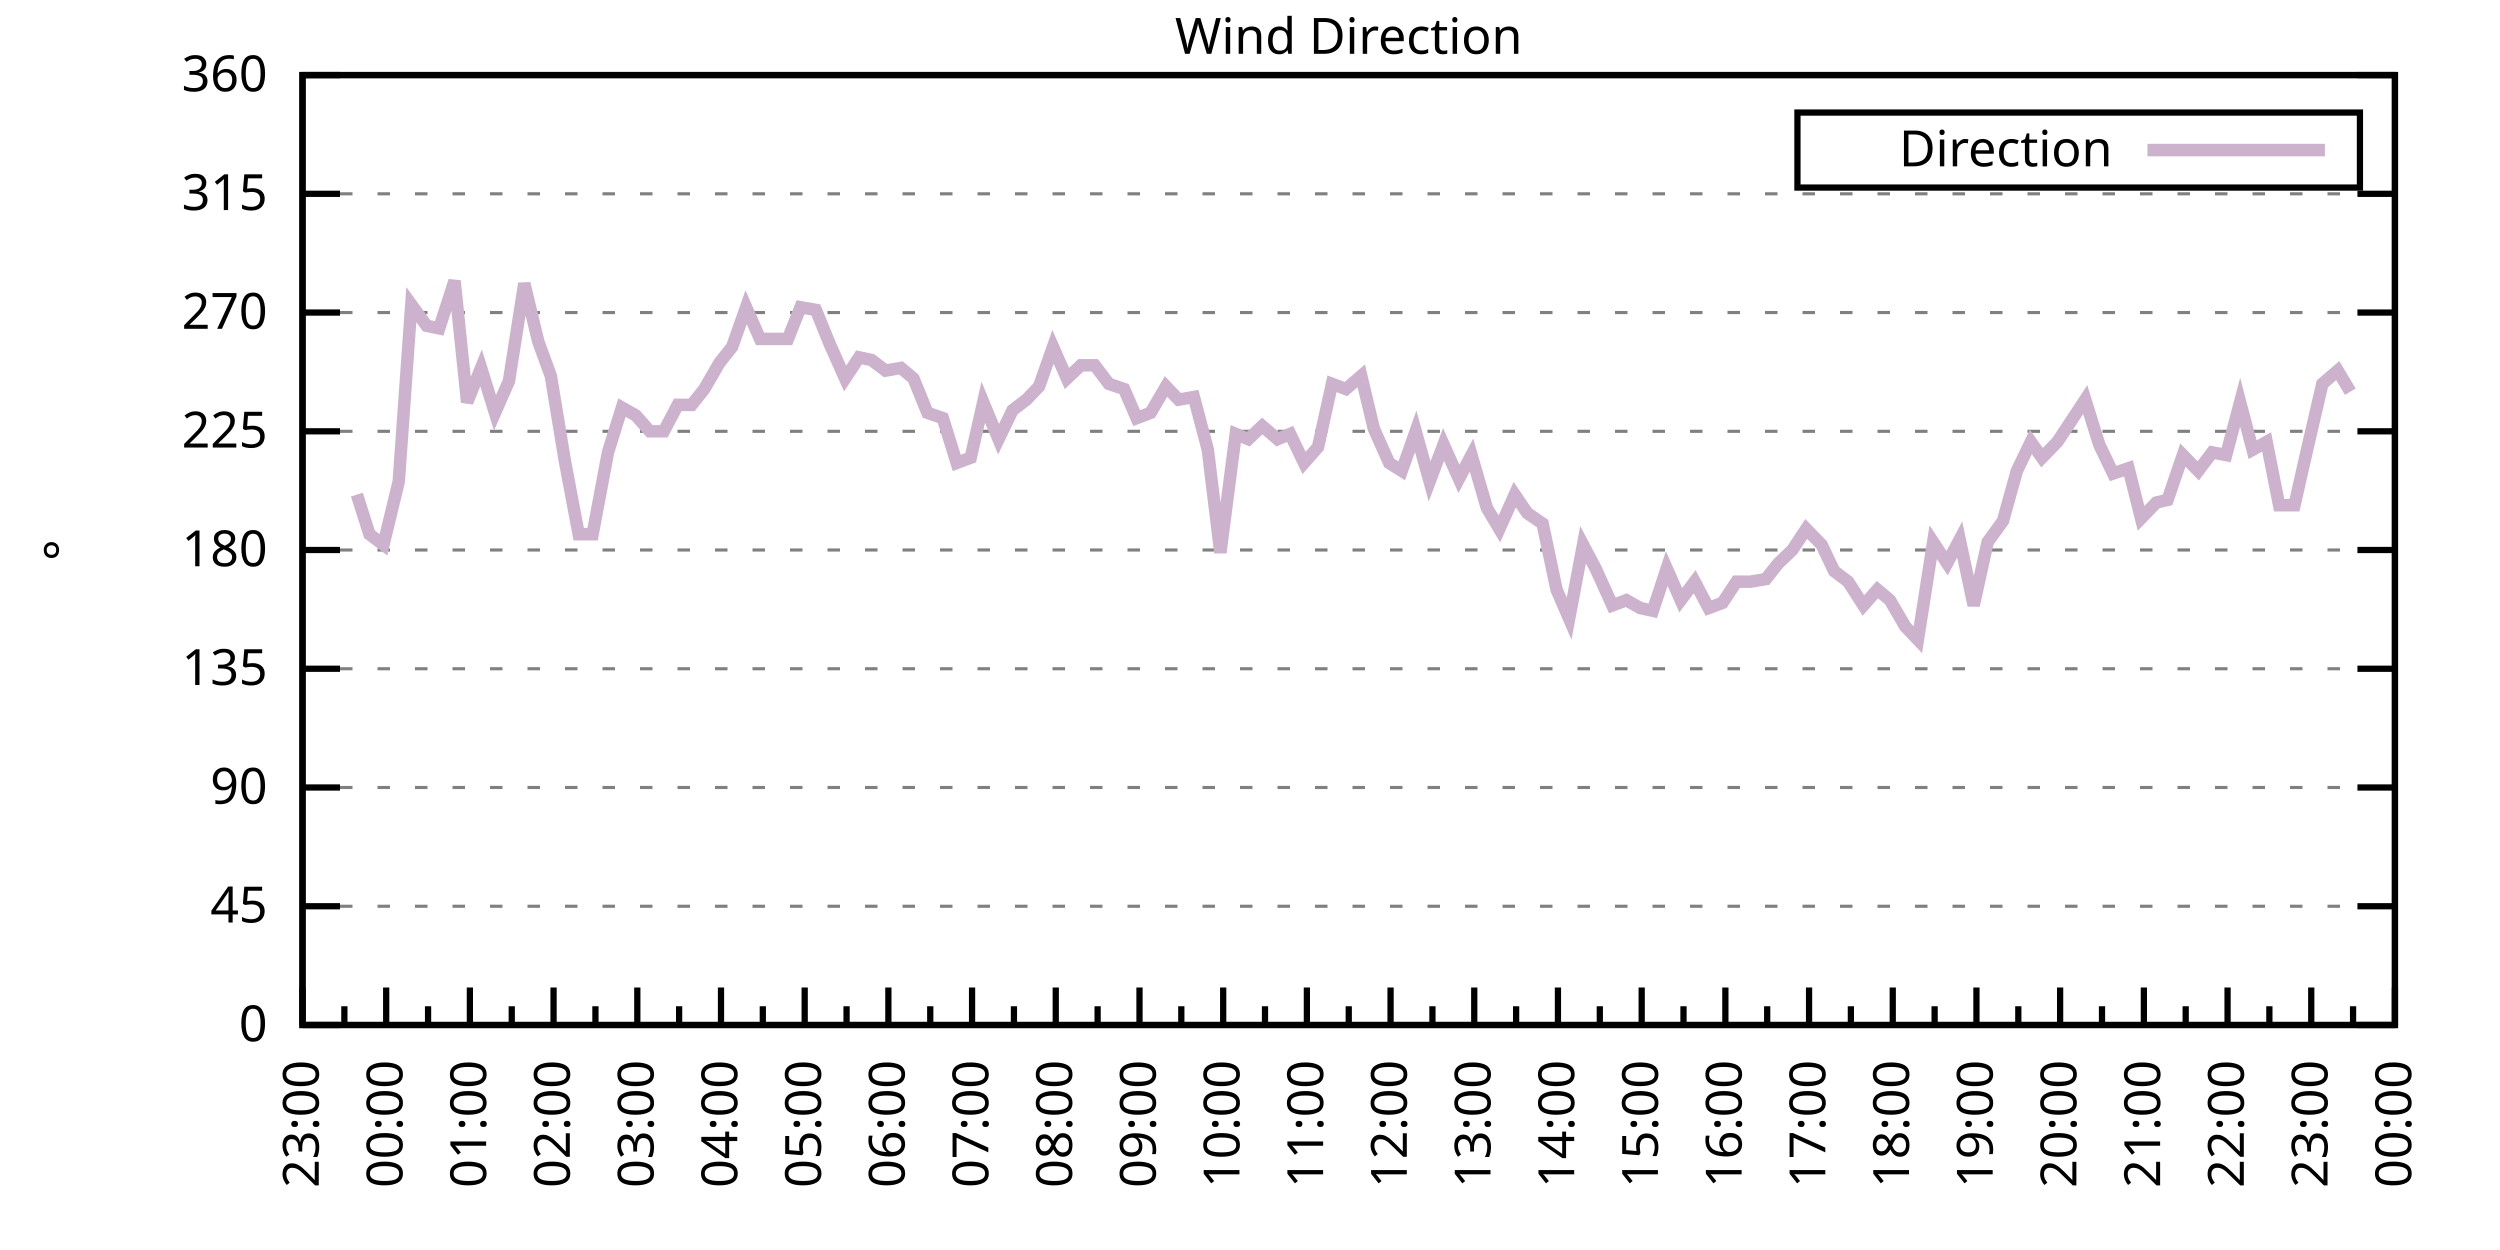
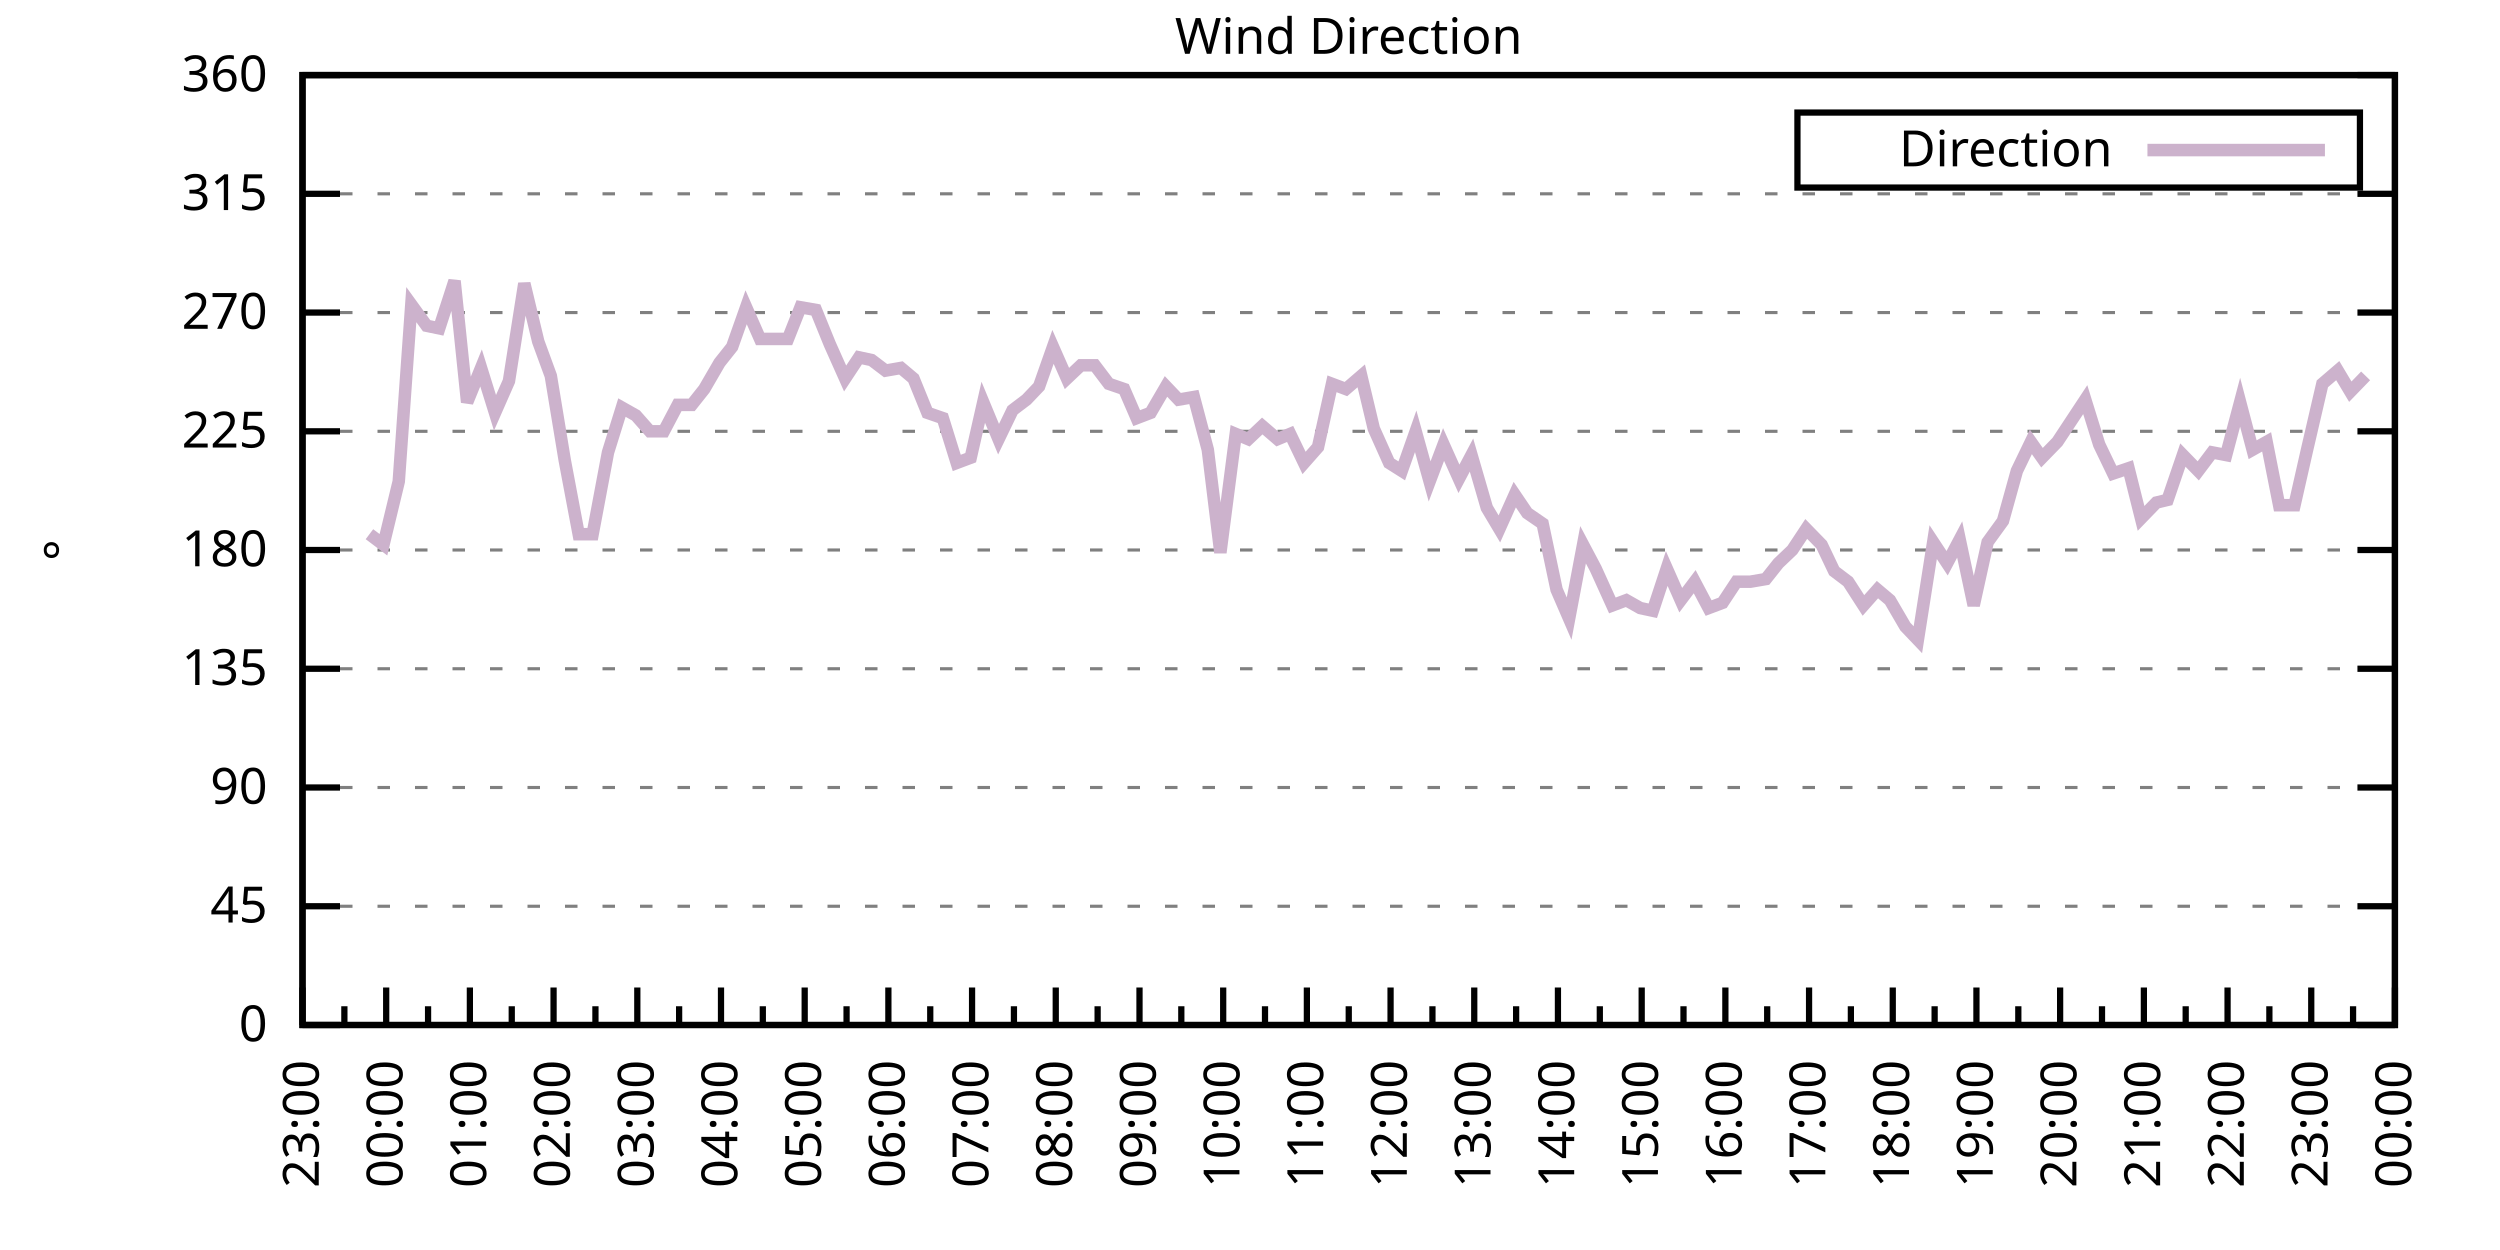
<svg xmlns="http://www.w3.org/2000/svg" xmlns:xlink="http://www.w3.org/1999/xlink" width="400" height="200" viewBox="0 0 400 200">
  <g id="gnuplot_canvas">
    <rect x="0" y="0" width="400" height="200" fill="none" />
    <defs>
      <circle id="gpDot" r="0.5" stroke-width="0.5" stroke="currentColor" />
      <path id="gpPt0" stroke-width="0.333" stroke="currentColor" d="M-1,0 h2 M0,-1 v2" />
      <path id="gpPt1" stroke-width="0.333" stroke="currentColor" d="M-1,-1 L1,1 M1,-1 L-1,1" />
      <path id="gpPt2" stroke-width="0.333" stroke="currentColor" d="M-1,0 L1,0 M0,-1 L0,1 M-1,-1 L1,1 M-1,1 L1,-1" />
      <rect id="gpPt3" stroke-width="0.333" stroke="currentColor" x="-1" y="-1" width="2" height="2" />
      <rect id="gpPt4" stroke-width="0.333" stroke="currentColor" fill="currentColor" x="-1" y="-1" width="2" height="2" />
      <circle id="gpPt5" stroke-width="0.333" stroke="currentColor" cx="0" cy="0" r="1" />
      <use xlink:href="#gpPt5" id="gpPt6" fill="currentColor" stroke="none" />
      <path id="gpPt7" stroke-width="0.333" stroke="currentColor" d="M0,-1.33 L-1.33,0.67 L1.33,0.67 z" />
      <use xlink:href="#gpPt7" id="gpPt8" fill="currentColor" stroke="none" />
      <use xlink:href="#gpPt7" id="gpPt9" stroke="currentColor" transform="rotate(180)" />
      <use xlink:href="#gpPt9" id="gpPt10" fill="currentColor" stroke="none" />
      <use xlink:href="#gpPt3" id="gpPt11" stroke="currentColor" transform="rotate(45)" />
      <use xlink:href="#gpPt11" id="gpPt12" fill="currentColor" stroke="none" />
      <path id="gpPt13" stroke-width="0.333" stroke="currentColor" d="M0,1.330 L1.265,0.411 L0.782,-1.067 L-0.782,-1.076 L-1.265,0.411 z" />
      <use xlink:href="#gpPt13" id="gpPt14" fill="currentColor" stroke="none" />
      <filter id="textbox" filterUnits="objectBoundingBox" x="0" y="0" height="1" width="1">
        <feFlood flood-color="white" flood-opacity="1" result="bgnd" />
        <feComposite in="SourceGraphic" in2="bgnd" operator="atop" />
      </filter>
      <filter id="greybox" filterUnits="objectBoundingBox" x="0" y="0" height="1" width="1">
        <feFlood flood-color="lightgrey" flood-opacity="1" result="grey" />
        <feComposite in="SourceGraphic" in2="grey" operator="atop" />
      </filter>
    </defs>
    <g fill="none" color="white" stroke="currentColor" stroke-width="1.00" stroke-linecap="butt" stroke-linejoin="miter">
</g>
    <g fill="none" color="black" stroke="currentColor" stroke-width="1.00" stroke-linecap="butt" stroke-linejoin="miter">
      <g stroke="none" shape-rendering="crispEdges">
        <polygon fill="rgb(255, 255, 255)" points="48.40,164.00 383.18,164.00 383.18,12.02 48.40,12.02 " />
      </g>
    </g>
    <g fill="none" color="black" stroke="currentColor" stroke-width="1.00" stroke-linecap="butt" stroke-linejoin="miter">
</g>
    <g fill="none" color="black" stroke="black" stroke-width="0.50" stroke-linecap="butt" stroke-linejoin="miter">
</g>
    <g fill="none" color="gray" stroke="currentColor" stroke-width="0.50" stroke-linecap="butt" stroke-linejoin="miter">
      <path stroke="gray" stroke-dasharray="2,4" class="gridline" d="M48.40,164.00 L383.19,164.00  " />
    </g>
    <g fill="none" color="gray" stroke="gray" stroke-width="1.00" stroke-linecap="butt" stroke-linejoin="miter">
</g>
    <g fill="none" color="black" stroke="currentColor" stroke-width="1.00" stroke-linecap="butt" stroke-linejoin="miter">
      <path stroke="black" d="M48.40,164.00 L54.40,164.00 M383.19,164.00 L377.19,164.00  " />
      <g transform="translate(42.80,166.60)" stroke="none" fill="black" font-family="Sans" font-size="8.00" text-anchor="end">
        <text>
          <tspan font-family="Sans"> 0</tspan>
        </text>
      </g>
    </g>
    <g fill="none" color="black" stroke="currentColor" stroke-width="1.00" stroke-linecap="butt" stroke-linejoin="miter">
</g>
    <g fill="none" color="black" stroke="black" stroke-width="0.50" stroke-linecap="butt" stroke-linejoin="miter">
</g>
    <g fill="none" color="gray" stroke="currentColor" stroke-width="0.50" stroke-linecap="butt" stroke-linejoin="miter">
      <path stroke="gray" stroke-dasharray="2,4" class="gridline" d="M48.40,145.00 L383.19,145.00  " />
    </g>
    <g fill="none" color="gray" stroke="gray" stroke-width="1.00" stroke-linecap="butt" stroke-linejoin="miter">
</g>
    <g fill="none" color="black" stroke="currentColor" stroke-width="1.00" stroke-linecap="butt" stroke-linejoin="miter">
      <path stroke="black" d="M48.40,145.00 L54.40,145.00 M383.19,145.00 L377.19,145.00  " />
      <g transform="translate(42.80,147.60)" stroke="none" fill="black" font-family="Sans" font-size="8.00" text-anchor="end">
        <text>
          <tspan font-family="Sans"> 45</tspan>
        </text>
      </g>
    </g>
    <g fill="none" color="black" stroke="currentColor" stroke-width="1.00" stroke-linecap="butt" stroke-linejoin="miter">
</g>
    <g fill="none" color="black" stroke="black" stroke-width="0.50" stroke-linecap="butt" stroke-linejoin="miter">
</g>
    <g fill="none" color="gray" stroke="currentColor" stroke-width="0.50" stroke-linecap="butt" stroke-linejoin="miter">
      <path stroke="gray" stroke-dasharray="2,4" class="gridline" d="M48.40,126.00 L383.19,126.00  " />
    </g>
    <g fill="none" color="gray" stroke="gray" stroke-width="1.00" stroke-linecap="butt" stroke-linejoin="miter">
</g>
    <g fill="none" color="black" stroke="currentColor" stroke-width="1.00" stroke-linecap="butt" stroke-linejoin="miter">
      <path stroke="black" d="M48.40,126.00 L54.40,126.00 M383.19,126.00 L377.19,126.00  " />
      <g transform="translate(42.80,128.60)" stroke="none" fill="black" font-family="Sans" font-size="8.00" text-anchor="end">
        <text>
          <tspan font-family="Sans"> 90</tspan>
        </text>
      </g>
    </g>
    <g fill="none" color="black" stroke="currentColor" stroke-width="1.00" stroke-linecap="butt" stroke-linejoin="miter">
</g>
    <g fill="none" color="black" stroke="black" stroke-width="0.50" stroke-linecap="butt" stroke-linejoin="miter">
</g>
    <g fill="none" color="gray" stroke="currentColor" stroke-width="0.50" stroke-linecap="butt" stroke-linejoin="miter">
      <path stroke="gray" stroke-dasharray="2,4" class="gridline" d="M48.40,107.00 L383.19,107.00  " />
    </g>
    <g fill="none" color="gray" stroke="gray" stroke-width="1.00" stroke-linecap="butt" stroke-linejoin="miter">
</g>
    <g fill="none" color="black" stroke="currentColor" stroke-width="1.00" stroke-linecap="butt" stroke-linejoin="miter">
      <path stroke="black" d="M48.40,107.00 L54.40,107.00 M383.19,107.00 L377.19,107.00  " />
      <g transform="translate(42.80,109.60)" stroke="none" fill="black" font-family="Sans" font-size="8.00" text-anchor="end">
        <text>
          <tspan font-family="Sans"> 135</tspan>
        </text>
      </g>
    </g>
    <g fill="none" color="black" stroke="currentColor" stroke-width="1.00" stroke-linecap="butt" stroke-linejoin="miter">
</g>
    <g fill="none" color="black" stroke="black" stroke-width="0.50" stroke-linecap="butt" stroke-linejoin="miter">
</g>
    <g fill="none" color="gray" stroke="currentColor" stroke-width="0.50" stroke-linecap="butt" stroke-linejoin="miter">
      <path stroke="gray" stroke-dasharray="2,4" class="gridline" d="M48.40,88.00 L383.19,88.00  " />
    </g>
    <g fill="none" color="gray" stroke="gray" stroke-width="1.00" stroke-linecap="butt" stroke-linejoin="miter">
</g>
    <g fill="none" color="black" stroke="currentColor" stroke-width="1.00" stroke-linecap="butt" stroke-linejoin="miter">
      <path stroke="black" d="M48.40,88.00 L54.40,88.00 M383.19,88.00 L377.19,88.00  " />
      <g transform="translate(42.80,90.60)" stroke="none" fill="black" font-family="Sans" font-size="8.00" text-anchor="end">
        <text>
          <tspan font-family="Sans"> 180</tspan>
        </text>
      </g>
    </g>
    <g fill="none" color="black" stroke="currentColor" stroke-width="1.00" stroke-linecap="butt" stroke-linejoin="miter">
</g>
    <g fill="none" color="black" stroke="black" stroke-width="0.50" stroke-linecap="butt" stroke-linejoin="miter">
</g>
    <g fill="none" color="gray" stroke="currentColor" stroke-width="0.50" stroke-linecap="butt" stroke-linejoin="miter">
      <path stroke="gray" stroke-dasharray="2,4" class="gridline" d="M48.40,69.01 L383.19,69.01  " />
    </g>
    <g fill="none" color="gray" stroke="gray" stroke-width="1.00" stroke-linecap="butt" stroke-linejoin="miter">
</g>
    <g fill="none" color="black" stroke="currentColor" stroke-width="1.00" stroke-linecap="butt" stroke-linejoin="miter">
      <path stroke="black" d="M48.40,69.01 L54.40,69.01 M383.19,69.01 L377.19,69.01  " />
      <g transform="translate(42.80,71.61)" stroke="none" fill="black" font-family="Sans" font-size="8.00" text-anchor="end">
        <text>
          <tspan font-family="Sans"> 225</tspan>
        </text>
      </g>
    </g>
    <g fill="none" color="black" stroke="currentColor" stroke-width="1.00" stroke-linecap="butt" stroke-linejoin="miter">
</g>
    <g fill="none" color="black" stroke="black" stroke-width="0.50" stroke-linecap="butt" stroke-linejoin="miter">
</g>
    <g fill="none" color="gray" stroke="currentColor" stroke-width="0.50" stroke-linecap="butt" stroke-linejoin="miter">
      <path stroke="gray" stroke-dasharray="2,4" class="gridline" d="M48.40,50.01 L383.19,50.01  " />
    </g>
    <g fill="none" color="gray" stroke="gray" stroke-width="1.00" stroke-linecap="butt" stroke-linejoin="miter">
</g>
    <g fill="none" color="black" stroke="currentColor" stroke-width="1.00" stroke-linecap="butt" stroke-linejoin="miter">
      <path stroke="black" d="M48.40,50.01 L54.40,50.01 M383.19,50.01 L377.19,50.01  " />
      <g transform="translate(42.80,52.61)" stroke="none" fill="black" font-family="Sans" font-size="8.00" text-anchor="end">
        <text>
          <tspan font-family="Sans"> 270</tspan>
        </text>
      </g>
    </g>
    <g fill="none" color="black" stroke="currentColor" stroke-width="1.00" stroke-linecap="butt" stroke-linejoin="miter">
</g>
    <g fill="none" color="black" stroke="black" stroke-width="0.50" stroke-linecap="butt" stroke-linejoin="miter">
</g>
    <g fill="none" color="gray" stroke="currentColor" stroke-width="0.50" stroke-linecap="butt" stroke-linejoin="miter">
      <path stroke="gray" stroke-dasharray="2,4" class="gridline" d="M48.40,31.01 L383.19,31.01  " />
    </g>
    <g fill="none" color="gray" stroke="gray" stroke-width="1.00" stroke-linecap="butt" stroke-linejoin="miter">
</g>
    <g fill="none" color="black" stroke="currentColor" stroke-width="1.00" stroke-linecap="butt" stroke-linejoin="miter">
      <path stroke="black" d="M48.40,31.01 L54.40,31.01 M383.19,31.01 L377.19,31.01  " />
      <g transform="translate(42.80,33.61)" stroke="none" fill="black" font-family="Sans" font-size="8.00" text-anchor="end">
        <text>
          <tspan font-family="Sans"> 315</tspan>
        </text>
      </g>
    </g>
    <g fill="none" color="black" stroke="currentColor" stroke-width="1.00" stroke-linecap="butt" stroke-linejoin="miter">
</g>
    <g fill="none" color="black" stroke="black" stroke-width="0.50" stroke-linecap="butt" stroke-linejoin="miter">
</g>
    <g fill="none" color="gray" stroke="currentColor" stroke-width="0.50" stroke-linecap="butt" stroke-linejoin="miter">
      <path stroke="gray" stroke-dasharray="2,4" class="gridline" d="M48.40,12.01 L383.19,12.01  " />
    </g>
    <g fill="none" color="gray" stroke="gray" stroke-width="1.00" stroke-linecap="butt" stroke-linejoin="miter">
</g>
    <g fill="none" color="black" stroke="currentColor" stroke-width="1.00" stroke-linecap="butt" stroke-linejoin="miter">
      <path stroke="black" d="M48.40,12.01 L54.40,12.01 M383.19,12.01 L377.19,12.01  " />
      <g transform="translate(42.80,14.61)" stroke="none" fill="black" font-family="Sans" font-size="8.00" text-anchor="end">
        <text>
          <tspan font-family="Sans"> 360</tspan>
        </text>
      </g>
    </g>
    <g fill="none" color="black" stroke="currentColor" stroke-width="1.00" stroke-linecap="butt" stroke-linejoin="miter">
      <path stroke="black" d="M48.40,164.00 L48.40,158.00  " />
      <g transform="translate(51.00,169.60) rotate(270)" stroke="none" fill="black" font-family="Sans" font-size="8.00" text-anchor="end">
        <text>
          <tspan font-family="Sans">23:00</tspan>
        </text>
      </g>
    </g>
    <g fill="none" color="black" stroke="currentColor" stroke-width="1.00" stroke-linecap="butt" stroke-linejoin="miter">
      <path stroke="black" d="M55.10,164.00 L55.10,161.00 M61.79,164.00 L61.79,158.00  " />
      <g transform="translate(64.39,169.60) rotate(270)" stroke="none" fill="black" font-family="Sans" font-size="8.00" text-anchor="end">
        <text>
          <tspan font-family="Sans">00:00</tspan>
        </text>
      </g>
    </g>
    <g fill="none" color="black" stroke="currentColor" stroke-width="1.00" stroke-linecap="butt" stroke-linejoin="miter">
      <path stroke="black" d="M68.49,164.00 L68.49,161.00 M75.18,164.00 L75.18,158.00  " />
      <g transform="translate(77.78,169.60) rotate(270)" stroke="none" fill="black" font-family="Sans" font-size="8.00" text-anchor="end">
        <text>
          <tspan font-family="Sans">01:00</tspan>
        </text>
      </g>
    </g>
    <g fill="none" color="black" stroke="currentColor" stroke-width="1.00" stroke-linecap="butt" stroke-linejoin="miter">
      <path stroke="black" d="M81.88,164.00 L81.88,161.00 M88.57,164.00 L88.57,158.00  " />
      <g transform="translate(91.17,169.60) rotate(270)" stroke="none" fill="black" font-family="Sans" font-size="8.00" text-anchor="end">
        <text>
          <tspan font-family="Sans">02:00</tspan>
        </text>
      </g>
    </g>
    <g fill="none" color="black" stroke="currentColor" stroke-width="1.00" stroke-linecap="butt" stroke-linejoin="miter">
      <path stroke="black" d="M95.27,164.00 L95.27,161.00 M101.97,164.00 L101.97,158.00  " />
      <g transform="translate(104.57,169.60) rotate(270)" stroke="none" fill="black" font-family="Sans" font-size="8.00" text-anchor="end">
        <text>
          <tspan font-family="Sans">03:00</tspan>
        </text>
      </g>
    </g>
    <g fill="none" color="black" stroke="currentColor" stroke-width="1.00" stroke-linecap="butt" stroke-linejoin="miter">
      <path stroke="black" d="M108.66,164.00 L108.66,161.00 M115.36,164.00 L115.36,158.00  " />
      <g transform="translate(117.96,169.60) rotate(270)" stroke="none" fill="black" font-family="Sans" font-size="8.00" text-anchor="end">
        <text>
          <tspan font-family="Sans">04:00</tspan>
        </text>
      </g>
    </g>
    <g fill="none" color="black" stroke="currentColor" stroke-width="1.00" stroke-linecap="butt" stroke-linejoin="miter">
      <path stroke="black" d="M122.05,164.00 L122.05,161.00 M128.75,164.00 L128.75,158.00  " />
      <g transform="translate(131.35,169.60) rotate(270)" stroke="none" fill="black" font-family="Sans" font-size="8.00" text-anchor="end">
        <text>
          <tspan font-family="Sans">05:00</tspan>
        </text>
      </g>
    </g>
    <g fill="none" color="black" stroke="currentColor" stroke-width="1.00" stroke-linecap="butt" stroke-linejoin="miter">
      <path stroke="black" d="M135.45,164.00 L135.45,161.00 M142.14,164.00 L142.14,158.00  " />
      <g transform="translate(144.74,169.60) rotate(270)" stroke="none" fill="black" font-family="Sans" font-size="8.00" text-anchor="end">
        <text>
          <tspan font-family="Sans">06:00</tspan>
        </text>
      </g>
    </g>
    <g fill="none" color="black" stroke="currentColor" stroke-width="1.00" stroke-linecap="butt" stroke-linejoin="miter">
      <path stroke="black" d="M148.84,164.00 L148.84,161.00 M155.53,164.00 L155.53,158.00  " />
      <g transform="translate(158.13,169.60) rotate(270)" stroke="none" fill="black" font-family="Sans" font-size="8.00" text-anchor="end">
        <text>
          <tspan font-family="Sans">07:00</tspan>
        </text>
      </g>
    </g>
    <g fill="none" color="black" stroke="currentColor" stroke-width="1.00" stroke-linecap="butt" stroke-linejoin="miter">
      <path stroke="black" d="M162.23,164.00 L162.23,161.00 M168.92,164.00 L168.92,158.00  " />
      <g transform="translate(171.52,169.60) rotate(270)" stroke="none" fill="black" font-family="Sans" font-size="8.00" text-anchor="end">
        <text>
          <tspan font-family="Sans">08:00</tspan>
        </text>
      </g>
    </g>
    <g fill="none" color="black" stroke="currentColor" stroke-width="1.00" stroke-linecap="butt" stroke-linejoin="miter">
      <path stroke="black" d="M175.62,164.00 L175.62,161.00 M182.32,164.00 L182.32,158.00  " />
      <g transform="translate(184.92,169.60) rotate(270)" stroke="none" fill="black" font-family="Sans" font-size="8.00" text-anchor="end">
        <text>
          <tspan font-family="Sans">09:00</tspan>
        </text>
      </g>
    </g>
    <g fill="none" color="black" stroke="currentColor" stroke-width="1.00" stroke-linecap="butt" stroke-linejoin="miter">
      <path stroke="black" d="M189.01,164.00 L189.01,161.00 M195.71,164.00 L195.71,158.00  " />
      <g transform="translate(198.31,169.60) rotate(270)" stroke="none" fill="black" font-family="Sans" font-size="8.00" text-anchor="end">
        <text>
          <tspan font-family="Sans">10:00</tspan>
        </text>
      </g>
    </g>
    <g fill="none" color="black" stroke="currentColor" stroke-width="1.00" stroke-linecap="butt" stroke-linejoin="miter">
      <path stroke="black" d="M202.40,164.00 L202.40,161.00 M209.10,164.00 L209.10,158.00  " />
      <g transform="translate(211.70,169.60) rotate(270)" stroke="none" fill="black" font-family="Sans" font-size="8.00" text-anchor="end">
        <text>
          <tspan font-family="Sans">11:00</tspan>
        </text>
      </g>
    </g>
    <g fill="none" color="black" stroke="currentColor" stroke-width="1.00" stroke-linecap="butt" stroke-linejoin="miter">
      <path stroke="black" d="M215.80,164.00 L215.80,161.00 M222.49,164.00 L222.49,158.00  " />
      <g transform="translate(225.09,169.60) rotate(270)" stroke="none" fill="black" font-family="Sans" font-size="8.00" text-anchor="end">
        <text>
          <tspan font-family="Sans">12:00</tspan>
        </text>
      </g>
    </g>
    <g fill="none" color="black" stroke="currentColor" stroke-width="1.00" stroke-linecap="butt" stroke-linejoin="miter">
      <path stroke="black" d="M229.19,164.00 L229.19,161.00 M235.88,164.00 L235.88,158.00  " />
      <g transform="translate(238.48,169.60) rotate(270)" stroke="none" fill="black" font-family="Sans" font-size="8.00" text-anchor="end">
        <text>
          <tspan font-family="Sans">13:00</tspan>
        </text>
      </g>
    </g>
    <g fill="none" color="black" stroke="currentColor" stroke-width="1.00" stroke-linecap="butt" stroke-linejoin="miter">
      <path stroke="black" d="M242.58,164.00 L242.58,161.00 M249.27,164.00 L249.27,158.00  " />
      <g transform="translate(251.87,169.60) rotate(270)" stroke="none" fill="black" font-family="Sans" font-size="8.00" text-anchor="end">
        <text>
          <tspan font-family="Sans">14:00</tspan>
        </text>
      </g>
    </g>
    <g fill="none" color="black" stroke="currentColor" stroke-width="1.00" stroke-linecap="butt" stroke-linejoin="miter">
      <path stroke="black" d="M255.97,164.00 L255.97,161.00 M262.67,164.00 L262.67,158.00  " />
      <g transform="translate(265.27,169.60) rotate(270)" stroke="none" fill="black" font-family="Sans" font-size="8.00" text-anchor="end">
        <text>
          <tspan font-family="Sans">15:00</tspan>
        </text>
      </g>
    </g>
    <g fill="none" color="black" stroke="currentColor" stroke-width="1.00" stroke-linecap="butt" stroke-linejoin="miter">
      <path stroke="black" d="M269.36,164.00 L269.36,161.00 M276.06,164.00 L276.06,158.00  " />
      <g transform="translate(278.66,169.60) rotate(270)" stroke="none" fill="black" font-family="Sans" font-size="8.00" text-anchor="end">
        <text>
          <tspan font-family="Sans">16:00</tspan>
        </text>
      </g>
    </g>
    <g fill="none" color="black" stroke="currentColor" stroke-width="1.00" stroke-linecap="butt" stroke-linejoin="miter">
      <path stroke="black" d="M282.75,164.00 L282.75,161.00 M289.45,164.00 L289.45,158.00  " />
      <g transform="translate(292.05,169.60) rotate(270)" stroke="none" fill="black" font-family="Sans" font-size="8.00" text-anchor="end">
        <text>
          <tspan font-family="Sans">17:00</tspan>
        </text>
      </g>
    </g>
    <g fill="none" color="black" stroke="currentColor" stroke-width="1.00" stroke-linecap="butt" stroke-linejoin="miter">
      <path stroke="black" d="M296.14,164.00 L296.14,161.00 M302.84,164.00 L302.84,158.00  " />
      <g transform="translate(305.44,169.60) rotate(270)" stroke="none" fill="black" font-family="Sans" font-size="8.00" text-anchor="end">
        <text>
          <tspan font-family="Sans">18:00</tspan>
        </text>
      </g>
    </g>
    <g fill="none" color="black" stroke="currentColor" stroke-width="1.00" stroke-linecap="butt" stroke-linejoin="miter">
      <path stroke="black" d="M309.54,164.00 L309.54,161.00 M316.23,164.00 L316.23,158.00  " />
      <g transform="translate(318.83,169.60) rotate(270)" stroke="none" fill="black" font-family="Sans" font-size="8.00" text-anchor="end">
        <text>
          <tspan font-family="Sans">19:00</tspan>
        </text>
      </g>
    </g>
    <g fill="none" color="black" stroke="currentColor" stroke-width="1.00" stroke-linecap="butt" stroke-linejoin="miter">
      <path stroke="black" d="M322.93,164.00 L322.93,161.00 M329.62,164.00 L329.62,158.00  " />
      <g transform="translate(332.22,169.60) rotate(270)" stroke="none" fill="black" font-family="Sans" font-size="8.00" text-anchor="end">
        <text>
          <tspan font-family="Sans">20:00</tspan>
        </text>
      </g>
    </g>
    <g fill="none" color="black" stroke="currentColor" stroke-width="1.00" stroke-linecap="butt" stroke-linejoin="miter">
      <path stroke="black" d="M336.32,164.00 L336.32,161.00 M343.02,164.00 L343.02,158.00  " />
      <g transform="translate(345.62,169.60) rotate(270)" stroke="none" fill="black" font-family="Sans" font-size="8.00" text-anchor="end">
        <text>
          <tspan font-family="Sans">21:00</tspan>
        </text>
      </g>
    </g>
    <g fill="none" color="black" stroke="currentColor" stroke-width="1.00" stroke-linecap="butt" stroke-linejoin="miter">
      <path stroke="black" d="M349.71,164.00 L349.71,161.00 M356.41,164.00 L356.41,158.00  " />
      <g transform="translate(359.01,169.60) rotate(270)" stroke="none" fill="black" font-family="Sans" font-size="8.00" text-anchor="end">
        <text>
          <tspan font-family="Sans">22:00</tspan>
        </text>
      </g>
    </g>
    <g fill="none" color="black" stroke="currentColor" stroke-width="1.00" stroke-linecap="butt" stroke-linejoin="miter">
      <path stroke="black" d="M363.10,164.00 L363.10,161.00 M369.80,164.00 L369.80,158.00  " />
      <g transform="translate(372.40,169.60) rotate(270)" stroke="none" fill="black" font-family="Sans" font-size="8.00" text-anchor="end">
        <text>
          <tspan font-family="Sans">23:00</tspan>
        </text>
      </g>
    </g>
    <g fill="none" color="black" stroke="currentColor" stroke-width="1.00" stroke-linecap="butt" stroke-linejoin="miter">
      <path stroke="black" d="M376.49,164.00 L376.49,161.00 M383.19,164.00 L383.19,158.00  " />
      <g transform="translate(385.79,169.60) rotate(270)" stroke="none" fill="black" font-family="Sans" font-size="8.00" text-anchor="end">
        <text>
          <tspan font-family="Sans">00:00</tspan>
        </text>
      </g>
    </g>
    <g fill="none" color="black" stroke="currentColor" stroke-width="1.00" stroke-linecap="butt" stroke-linejoin="miter">
</g>
    <g fill="none" color="black" stroke="currentColor" stroke-width="1.00" stroke-linecap="butt" stroke-linejoin="miter">
      <path stroke="black" d="M48.40,12.01 L48.40,164.00 L383.19,164.00 L383.19,12.01 L48.40,12.01 Z  " />
    </g>
    <g fill="none" color="black" stroke="currentColor" stroke-width="1.00" stroke-linecap="butt" stroke-linejoin="miter">
      <g transform="translate(12.80,88.01) rotate(270)" stroke="none" fill="black" font-family="Sans" font-size="8.00" text-anchor="middle">
        <text>
          <tspan font-family="Sans">°</tspan>
        </text>
      </g>
    </g>
    <g fill="none" color="black" stroke="currentColor" stroke-width="1.00" stroke-linecap="butt" stroke-linejoin="miter">
</g>
    <g fill="none" color="black" stroke="currentColor" stroke-width="1.00" stroke-linecap="butt" stroke-linejoin="miter">
      <path stroke="black" d="M287.59,30.01 L287.59,18.01 L377.59,18.01 L377.59,30.01 L287.59,30.01 Z  " />
    </g>
    <g id="Wind_direction_plot_1">
      <g fill="none" color="white" stroke="black" stroke-width="2.00" stroke-linecap="butt" stroke-linejoin="miter">
</g>
      <g fill="none" color="black" stroke="currentColor" stroke-width="2.00" stroke-linecap="butt" stroke-linejoin="miter">
        <g transform="translate(337.99,26.61)" stroke="none" fill="black" font-family="Sans" font-size="8.00" text-anchor="end">
          <text>
            <tspan font-family="Sans">Direction</tspan>
          </text>
        </g>
      </g>
      <g fill="none" color="black" stroke="currentColor" stroke-width="2.00" stroke-linecap="butt" stroke-linejoin="miter">
-         <path stroke="rgb(204, 178, 204)" d="M343.59,24.01 L371.99,24.01 M57.10,79.14 L59.11,85.47 L61.35,87.16 L63.80,77.03 L65.81,48.74 L68.26,52.12   L70.27,52.54 L72.73,44.94 L74.74,64.36 L76.97,58.87 L79.20,66.05 L81.43,60.98 L83.89,45.36 L86.12,54.65   L88.13,60.14 L90.36,73.65 L92.59,85.47 L94.82,85.47 L97.28,72.38 L99.51,65.21 L101.74,66.47 L103.98,69.01   L106.21,69.01 L108.44,64.78 L110.67,64.78 L112.68,62.25 L115.13,58.03 L117.14,55.50 L119.38,49.16 L121.61,54.23   L124.06,54.23 L126.07,54.23 L128.08,49.16 L130.54,49.59 L132.77,55.07 L135.22,60.56 L137.45,57.18 L139.46,57.61   L141.69,59.30 L144.15,58.87 L146.16,60.56 L148.39,66.05 L150.85,66.90 L153.08,74.07 L155.31,73.23 L157.32,64.36   L159.77,70.27 L162.01,65.63 L164.24,63.94 L166.25,61.83 L168.48,55.50 L170.71,60.56 L172.94,58.45 L175.17,58.45   L177.41,61.41 L179.86,62.25 L181.87,66.90 L184.10,66.05 L186.56,61.83 L188.57,63.94 L191.02,63.52 L193.25,71.96   L195.26,88.43 L197.72,69.43 L199.73,70.27 L201.96,68.16 L204.41,70.27 L206.42,69.43 L208.65,74.07 L210.88,71.54   L213.12,61.41 L215.35,62.25 L217.80,60.14 L219.81,68.58 L222.27,74.07 L224.28,75.34 L226.51,69.01 L228.74,77.03   L230.97,71.12 L233.43,76.61 L235.44,72.81 L237.89,81.25 L239.90,84.63 L242.36,79.14 L244.36,82.09 L246.82,83.78   L249.05,94.34 L251.06,98.98 L253.29,87.16 L255.30,90.96 L257.98,96.87 L260.21,96.03 L262.44,97.29 L264.45,97.72   L266.68,90.96 L268.92,96.03 L271.15,93.07 L273.38,97.29 L275.61,96.45 L277.84,93.07 L280.07,93.07 L282.53,92.65   L284.54,90.12 L286.77,88.00 L289.00,84.63 L291.46,87.16 L293.47,91.38 L295.70,93.07 L298.15,96.87 L300.39,94.34   L302.39,96.03 L304.85,100.25 L306.86,102.36 L309.31,86.74 L311.54,90.12 L313.55,86.32 L315.79,96.87 L318.02,86.74   L320.47,83.36 L322.70,75.34 L324.94,70.70 L326.72,73.23 L329.18,70.70 L333.64,63.94 L335.87,71.12 L338.10,75.76   L340.56,74.92 L342.57,82.94 L345.02,80.41 L346.81,79.98 L349.26,72.81 L351.72,75.34 L353.95,72.38 L356.18,72.81   L358.42,64.36 L360.42,71.96 L362.66,70.70 L364.66,80.83 L367.12,80.83 L369.13,71.96 L371.58,61.41 L374.04,59.30   L376.05,62.67  " />
+         <path stroke="rgb(204, 178, 204)" d="M343.59,24.01 L371.99,24.01 M59.11,85.47 L61.35,87.16 L63.80,77.03 L65.81,48.74 L68.26,52.12 L70.27,52.54   L72.73,44.94 L74.74,64.36 L76.97,58.87 L79.20,66.05 L81.43,60.98 L83.89,45.36 L86.12,54.65 L88.13,60.14   L90.36,73.65 L92.59,85.47 L94.82,85.47 L97.28,72.38 L99.51,65.21 L101.74,66.47 L103.98,69.01 L106.21,69.01   L108.44,64.78 L110.67,64.78 L112.68,62.25 L115.13,58.03 L117.14,55.50 L119.38,49.16 L121.61,54.23 L124.06,54.23   L126.07,54.23 L128.08,49.16 L130.54,49.59 L132.77,55.07 L135.22,60.56 L137.45,57.18 L139.46,57.61 L141.69,59.30   L144.15,58.87 L146.16,60.56 L148.39,66.05 L150.85,66.90 L153.08,74.07 L155.31,73.23 L157.32,64.36 L159.77,70.27   L162.01,65.63 L164.24,63.94 L166.25,61.83 L168.48,55.50 L170.71,60.56 L172.94,58.45 L175.17,58.45 L177.41,61.41   L179.86,62.25 L181.87,66.90 L184.10,66.05 L186.56,61.83 L188.57,63.94 L191.02,63.52 L193.25,71.96 L195.26,88.43   L197.72,69.43 L199.73,70.27 L201.96,68.16 L204.41,70.27 L206.42,69.43 L208.65,74.07 L210.88,71.54 L213.12,61.41   L215.35,62.25 L217.80,60.14 L219.81,68.58 L222.27,74.07 L224.28,75.34 L226.51,69.01 L228.74,77.03 L230.97,71.12   L233.43,76.61 L235.44,72.81 L237.89,81.25 L239.90,84.63 L242.36,79.14 L244.36,82.09 L246.82,83.78 L249.05,94.34   L251.06,98.98 L253.29,87.16 L255.30,90.96 L257.98,96.87 L260.21,96.03 L262.44,97.29 L264.45,97.72 L266.68,90.96   L268.92,96.03 L271.15,93.07 L273.38,97.29 L275.61,96.45 L277.84,93.07 L280.07,93.07 L282.53,92.65 L284.54,90.12   L286.77,88.00 L289.00,84.63 L291.46,87.16 L293.47,91.38 L295.70,93.07 L298.15,96.87 L300.39,94.34 L302.39,96.03   L304.85,100.25 L306.86,102.36 L309.31,86.74 L311.54,90.12 L313.55,86.32 L315.79,96.87 L318.02,86.74 L320.47,83.36   L322.70,75.34 L324.94,70.70 L326.72,73.23 L329.18,70.70 L333.64,63.94 L335.87,71.12 L338.10,75.76 L340.56,74.92   L342.57,82.94 L345.02,80.41 L346.81,79.98 L349.26,72.81 L351.72,75.34 L353.95,72.38 L356.18,72.81 L358.42,64.36   L360.42,71.96 L362.66,70.70 L364.66,80.83 L367.12,80.83 L369.13,71.96 L371.58,61.41 L374.04,59.30 L376.05,62.67   L378.50,60.14  " />
      </g>
    </g>
    <g fill="none" color="black" stroke="currentColor" stroke-width="2.00" stroke-linecap="butt" stroke-linejoin="miter">
</g>
    <g fill="none" color="black" stroke="black" stroke-width="1.00" stroke-linecap="butt" stroke-linejoin="miter">
</g>
    <g fill="none" color="black" stroke="currentColor" stroke-width="1.00" stroke-linecap="butt" stroke-linejoin="miter">
      <path stroke="black" d="M48.40,12.01 L48.40,164.00 L383.19,164.00 L383.19,12.01 L48.40,12.01 Z  " />
    </g>
    <g fill="none" color="black" stroke="currentColor" stroke-width="1.00" stroke-linecap="butt" stroke-linejoin="miter">
      <g transform="translate(215.79,8.61)" stroke="none" fill="black" font-family="Sans" font-size="8.00" text-anchor="middle">
        <text>
          <tspan font-family="Sans">Wind Direction</tspan>
        </text>
      </g>
    </g>
    <g fill="none" color="black" stroke="currentColor" stroke-width="1.00" stroke-linecap="butt" stroke-linejoin="miter">
</g>
  </g>
</svg>
